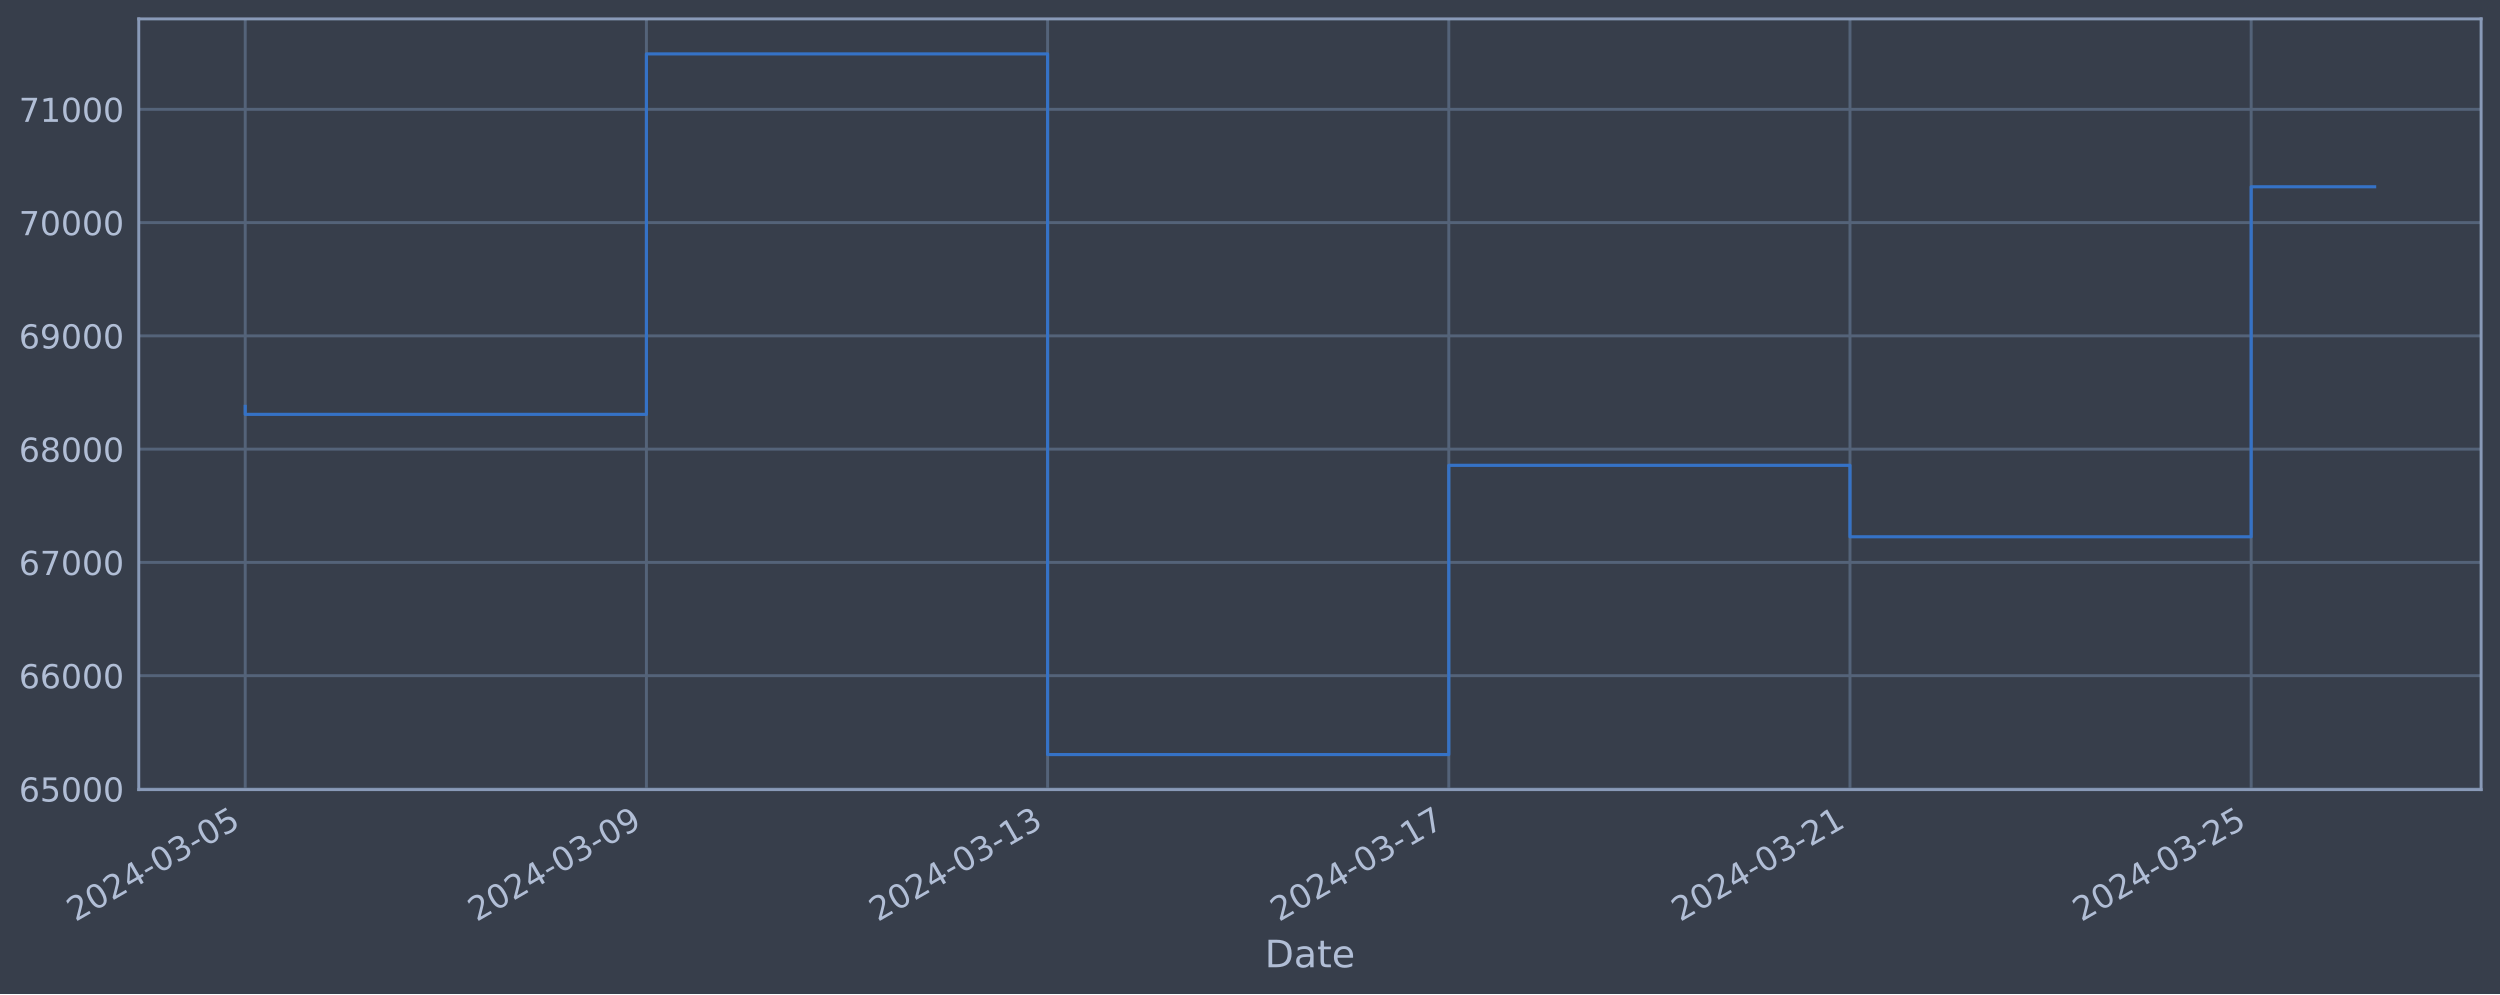
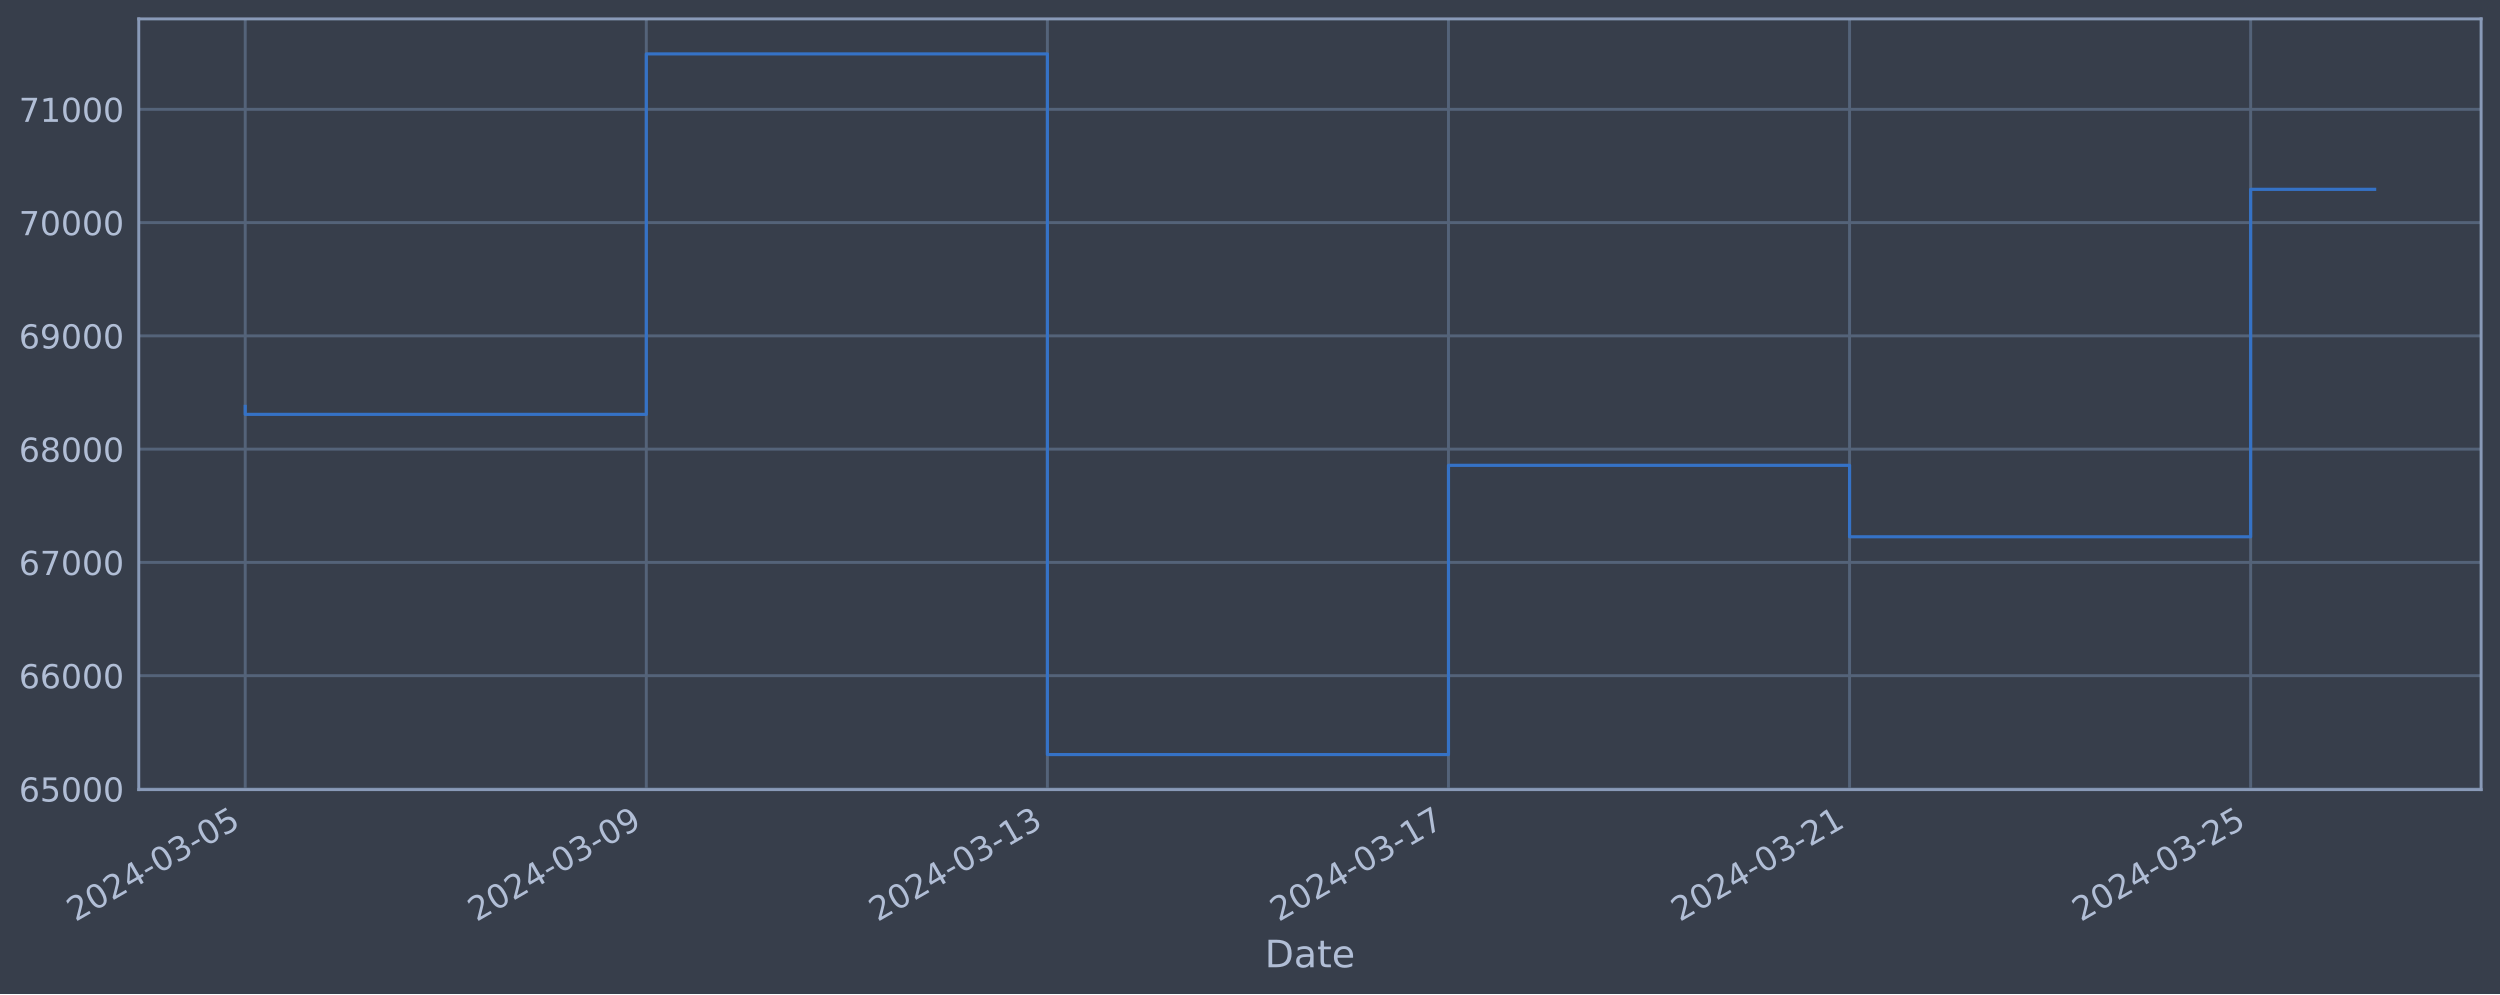
<svg xmlns="http://www.w3.org/2000/svg" xmlns:xlink="http://www.w3.org/1999/xlink" width="952.884pt" height="378.87pt" viewBox="0 0 952.884 378.87" version="1.1">
  <defs>
    <style type="text/css">*{stroke-linejoin: round; stroke-linecap: butt}</style>
  </defs>
  <g id="figure_1">
    <g id="patch_1">
      <path d="M 0 378.87  L 952.884 378.87  L 952.884 0  L 0 0  z " style="fill: #373e4b" />
    </g>
    <g id="axes_1">
      <g id="patch_2">
        <path d="M 52.884 300.96  L 945.684 300.96  L 945.684 7.2  L 52.884 7.2  z " style="fill: #373e4b" />
      </g>
      <g id="matplotlib.axis_1">
        <g id="xtick_1">
          <g id="line2d_1">
-             <path d="M 93.466 300.96  L 93.466 7.2  " clip-path="url(#pbadf5546c4)" style="fill: none; stroke: #546379; stroke-width: 1.12; stroke-linecap: square" />
+             <path d="M 93.466 300.96  L 93.466 7.2  " clip-path="url(#pdbbc016653)" style="fill: none; stroke: #546379; stroke-width: 1.12; stroke-linecap: square" />
          </g>
          <g id="line2d_2" />
          <g id="text_1">
            <g style="fill: #b1bed6" transform="translate(28.74006 351.4642) rotate(-30) scale(0.126 -0.126)">
              <defs>
                <path id="DejaVuSans-32" d="M 1228 531  L 3431 531  L 3431 0  L 469 0  L 469 531  Q 828 903 1448 1529  Q 2069 2156 2228 2338  Q 2531 2678 2651 2914  Q 2772 3150 2772 3378  Q 2772 3750 2511 3984  Q 2250 4219 1831 4219  Q 1534 4219 1204 4116  Q 875 4013 500 3803  L 500 4441  Q 881 4594 1212 4672  Q 1544 4750 1819 4750  Q 2544 4750 2975 4387  Q 3406 4025 3406 3419  Q 3406 3131 3298 2873  Q 3191 2616 2906 2266  Q 2828 2175 2409 1742  Q 1991 1309 1228 531  z " transform="scale(0.015625)" />
                <path id="DejaVuSans-30" d="M 2034 4250  Q 1547 4250 1301 3770  Q 1056 3291 1056 2328  Q 1056 1369 1301 889  Q 1547 409 2034 409  Q 2525 409 2770 889  Q 3016 1369 3016 2328  Q 3016 3291 2770 3770  Q 2525 4250 2034 4250  z M 2034 4750  Q 2819 4750 3233 4129  Q 3647 3509 3647 2328  Q 3647 1150 3233 529  Q 2819 -91 2034 -91  Q 1250 -91 836 529  Q 422 1150 422 2328  Q 422 3509 836 4129  Q 1250 4750 2034 4750  z " transform="scale(0.015625)" />
                <path id="DejaVuSans-34" d="M 2419 4116  L 825 1625  L 2419 1625  L 2419 4116  z M 2253 4666  L 3047 4666  L 3047 1625  L 3713 1625  L 3713 1100  L 3047 1100  L 3047 0  L 2419 0  L 2419 1100  L 313 1100  L 313 1709  L 2253 4666  z " transform="scale(0.015625)" />
                <path id="DejaVuSans-2d" d="M 313 2009  L 1997 2009  L 1997 1497  L 313 1497  L 313 2009  z " transform="scale(0.015625)" />
                <path id="DejaVuSans-33" d="M 2597 2516  Q 3050 2419 3304 2112  Q 3559 1806 3559 1356  Q 3559 666 3084 287  Q 2609 -91 1734 -91  Q 1441 -91 1130 -33  Q 819 25 488 141  L 488 750  Q 750 597 1062 519  Q 1375 441 1716 441  Q 2309 441 2620 675  Q 2931 909 2931 1356  Q 2931 1769 2642 2001  Q 2353 2234 1838 2234  L 1294 2234  L 1294 2753  L 1863 2753  Q 2328 2753 2575 2939  Q 2822 3125 2822 3475  Q 2822 3834 2567 4026  Q 2313 4219 1838 4219  Q 1578 4219 1281 4162  Q 984 4106 628 3988  L 628 4550  Q 988 4650 1302 4700  Q 1616 4750 1894 4750  Q 2613 4750 3031 4423  Q 3450 4097 3450 3541  Q 3450 3153 3228 2886  Q 3006 2619 2597 2516  z " transform="scale(0.015625)" />
                <path id="DejaVuSans-35" d="M 691 4666  L 3169 4666  L 3169 4134  L 1269 4134  L 1269 2991  Q 1406 3038 1543 3061  Q 1681 3084 1819 3084  Q 2600 3084 3056 2656  Q 3513 2228 3513 1497  Q 3513 744 3044 326  Q 2575 -91 1722 -91  Q 1428 -91 1123 -41  Q 819 9 494 109  L 494 744  Q 775 591 1075 516  Q 1375 441 1709 441  Q 2250 441 2565 725  Q 2881 1009 2881 1497  Q 2881 1984 2565 2268  Q 2250 2553 1709 2553  Q 1456 2553 1204 2497  Q 953 2441 691 2322  L 691 4666  z " transform="scale(0.015625)" />
              </defs>
              <use xlink:href="#DejaVuSans-32" />
              <use xlink:href="#DejaVuSans-30" x="63.623" />
              <use xlink:href="#DejaVuSans-32" x="127.246" />
              <use xlink:href="#DejaVuSans-34" x="190.869" />
              <use xlink:href="#DejaVuSans-2d" x="254.492" />
              <use xlink:href="#DejaVuSans-30" x="290.576" />
              <use xlink:href="#DejaVuSans-33" x="354.199" />
              <use xlink:href="#DejaVuSans-2d" x="417.822" />
              <use xlink:href="#DejaVuSans-30" x="453.906" />
              <use xlink:href="#DejaVuSans-35" x="517.529" />
            </g>
          </g>
        </g>
        <g id="xtick_2">
          <g id="line2d_3">
-             <path d="M 246.381 300.96  L 246.381 7.2  " clip-path="url(#pbadf5546c4)" style="fill: none; stroke: #546379; stroke-width: 1.12; stroke-linecap: square" />
+             <path d="M 246.341 300.96  L 246.341 7.2  " clip-path="url(#pdbbc016653)" style="fill: none; stroke: #546379; stroke-width: 1.12; stroke-linecap: square" />
          </g>
          <g id="line2d_4" />
          <g id="text_2">
-             <g style="fill: #b1bed6" transform="translate(181.6552 351.4642) rotate(-30) scale(0.126 -0.126)">
+             <g style="fill: #b1bed6" transform="translate(181.6154 351.4642) rotate(-30) scale(0.126 -0.126)">
              <defs>
                <path id="DejaVuSans-39" d="M 703 97  L 703 672  Q 941 559 1184 500  Q 1428 441 1663 441  Q 2288 441 2617 861  Q 2947 1281 2994 2138  Q 2813 1869 2534 1725  Q 2256 1581 1919 1581  Q 1219 1581 811 2004  Q 403 2428 403 3163  Q 403 3881 828 4315  Q 1253 4750 1959 4750  Q 2769 4750 3195 4129  Q 3622 3509 3622 2328  Q 3622 1225 3098 567  Q 2575 -91 1691 -91  Q 1453 -91 1209 -44  Q 966 3 703 97  z M 1959 2075  Q 2384 2075 2632 2365  Q 2881 2656 2881 3163  Q 2881 3666 2632 3958  Q 2384 4250 1959 4250  Q 1534 4250 1286 3958  Q 1038 3666 1038 3163  Q 1038 2656 1286 2365  Q 1534 2075 1959 2075  z " transform="scale(0.015625)" />
              </defs>
              <use xlink:href="#DejaVuSans-32" />
              <use xlink:href="#DejaVuSans-30" x="63.623" />
              <use xlink:href="#DejaVuSans-32" x="127.246" />
              <use xlink:href="#DejaVuSans-34" x="190.869" />
              <use xlink:href="#DejaVuSans-2d" x="254.492" />
              <use xlink:href="#DejaVuSans-30" x="290.576" />
              <use xlink:href="#DejaVuSans-33" x="354.199" />
              <use xlink:href="#DejaVuSans-2d" x="417.822" />
              <use xlink:href="#DejaVuSans-30" x="453.906" />
              <use xlink:href="#DejaVuSans-39" x="517.529" />
            </g>
          </g>
        </g>
        <g id="xtick_3">
          <g id="line2d_5">
-             <path d="M 399.296 300.96  L 399.296 7.2  " clip-path="url(#pbadf5546c4)" style="fill: none; stroke: #546379; stroke-width: 1.12; stroke-linecap: square" />
+             <path d="M 399.216 300.96  L 399.216 7.2  " clip-path="url(#pdbbc016653)" style="fill: none; stroke: #546379; stroke-width: 1.12; stroke-linecap: square" />
          </g>
          <g id="line2d_6" />
          <g id="text_3">
-             <g style="fill: #b1bed6" transform="translate(334.5703 351.4642) rotate(-30) scale(0.126 -0.126)">
+             <g style="fill: #b1bed6" transform="translate(334.4908 351.4642) rotate(-30) scale(0.126 -0.126)">
              <defs>
                <path id="DejaVuSans-31" d="M 794 531  L 1825 531  L 1825 4091  L 703 3866  L 703 4441  L 1819 4666  L 2450 4666  L 2450 531  L 3481 531  L 3481 0  L 794 0  L 794 531  z " transform="scale(0.015625)" />
              </defs>
              <use xlink:href="#DejaVuSans-32" />
              <use xlink:href="#DejaVuSans-30" x="63.623" />
              <use xlink:href="#DejaVuSans-32" x="127.246" />
              <use xlink:href="#DejaVuSans-34" x="190.869" />
              <use xlink:href="#DejaVuSans-2d" x="254.492" />
              <use xlink:href="#DejaVuSans-30" x="290.576" />
              <use xlink:href="#DejaVuSans-33" x="354.199" />
              <use xlink:href="#DejaVuSans-2d" x="417.822" />
              <use xlink:href="#DejaVuSans-31" x="453.906" />
              <use xlink:href="#DejaVuSans-33" x="517.529" />
            </g>
          </g>
        </g>
        <g id="xtick_4">
          <g id="line2d_7">
-             <path d="M 552.211 300.96  L 552.211 7.2  " clip-path="url(#pbadf5546c4)" style="fill: none; stroke: #546379; stroke-width: 1.12; stroke-linecap: square" />
+             <path d="M 552.092 300.96  L 552.092 7.2  " clip-path="url(#pdbbc016653)" style="fill: none; stroke: #546379; stroke-width: 1.12; stroke-linecap: square" />
          </g>
          <g id="line2d_8" />
          <g id="text_4">
-             <g style="fill: #b1bed6" transform="translate(487.4854 351.4642) rotate(-30) scale(0.126 -0.126)">
+             <g style="fill: #b1bed6" transform="translate(487.3662 351.4642) rotate(-30) scale(0.126 -0.126)">
              <defs>
                <path id="DejaVuSans-37" d="M 525 4666  L 3525 4666  L 3525 4397  L 1831 0  L 1172 0  L 2766 4134  L 525 4134  L 525 4666  z " transform="scale(0.015625)" />
              </defs>
              <use xlink:href="#DejaVuSans-32" />
              <use xlink:href="#DejaVuSans-30" x="63.623" />
              <use xlink:href="#DejaVuSans-32" x="127.246" />
              <use xlink:href="#DejaVuSans-34" x="190.869" />
              <use xlink:href="#DejaVuSans-2d" x="254.492" />
              <use xlink:href="#DejaVuSans-30" x="290.576" />
              <use xlink:href="#DejaVuSans-33" x="354.199" />
              <use xlink:href="#DejaVuSans-2d" x="417.822" />
              <use xlink:href="#DejaVuSans-31" x="453.906" />
              <use xlink:href="#DejaVuSans-37" x="517.529" />
            </g>
          </g>
        </g>
        <g id="xtick_5">
          <g id="line2d_9">
-             <path d="M 705.126 300.96  L 705.126 7.2  " clip-path="url(#pbadf5546c4)" style="fill: none; stroke: #546379; stroke-width: 1.12; stroke-linecap: square" />
+             <path d="M 704.967 300.96  L 704.967 7.2  " clip-path="url(#pdbbc016653)" style="fill: none; stroke: #546379; stroke-width: 1.12; stroke-linecap: square" />
          </g>
          <g id="line2d_10" />
          <g id="text_5">
-             <g style="fill: #b1bed6" transform="translate(640.4005 351.4642) rotate(-30) scale(0.126 -0.126)">
+             <g style="fill: #b1bed6" transform="translate(640.2415 351.4642) rotate(-30) scale(0.126 -0.126)">
              <use xlink:href="#DejaVuSans-32" />
              <use xlink:href="#DejaVuSans-30" x="63.623" />
              <use xlink:href="#DejaVuSans-32" x="127.246" />
              <use xlink:href="#DejaVuSans-34" x="190.869" />
              <use xlink:href="#DejaVuSans-2d" x="254.492" />
              <use xlink:href="#DejaVuSans-30" x="290.576" />
              <use xlink:href="#DejaVuSans-33" x="354.199" />
              <use xlink:href="#DejaVuSans-2d" x="417.822" />
              <use xlink:href="#DejaVuSans-32" x="453.906" />
              <use xlink:href="#DejaVuSans-31" x="517.529" />
            </g>
          </g>
        </g>
        <g id="xtick_6">
          <g id="line2d_11">
-             <path d="M 858.041 300.96  L 858.041 7.2  " clip-path="url(#pbadf5546c4)" style="fill: none; stroke: #546379; stroke-width: 1.12; stroke-linecap: square" />
+             <path d="M 857.842 300.96  L 857.842 7.2  " clip-path="url(#pdbbc016653)" style="fill: none; stroke: #546379; stroke-width: 1.12; stroke-linecap: square" />
          </g>
          <g id="line2d_12" />
          <g id="text_6">
-             <g style="fill: #b1bed6" transform="translate(793.3156 351.4642) rotate(-30) scale(0.126 -0.126)">
+             <g style="fill: #b1bed6" transform="translate(793.1169 351.4642) rotate(-30) scale(0.126 -0.126)">
              <use xlink:href="#DejaVuSans-32" />
              <use xlink:href="#DejaVuSans-30" x="63.623" />
              <use xlink:href="#DejaVuSans-32" x="127.246" />
              <use xlink:href="#DejaVuSans-34" x="190.869" />
              <use xlink:href="#DejaVuSans-2d" x="254.492" />
              <use xlink:href="#DejaVuSans-30" x="290.576" />
              <use xlink:href="#DejaVuSans-33" x="354.199" />
              <use xlink:href="#DejaVuSans-2d" x="417.822" />
              <use xlink:href="#DejaVuSans-32" x="453.906" />
              <use xlink:href="#DejaVuSans-35" x="517.529" />
            </g>
          </g>
        </g>
        <g id="text_7">
          <g style="fill: #b1bed6" transform="translate(482.0746 368.6753) scale(0.144 -0.144)">
            <defs>
              <path id="DejaVuSans-44" d="M 1259 4147  L 1259 519  L 2022 519  Q 2988 519 3436 956  Q 3884 1394 3884 2338  Q 3884 3275 3436 3711  Q 2988 4147 2022 4147  L 1259 4147  z M 628 4666  L 1925 4666  Q 3281 4666 3915 4102  Q 4550 3538 4550 2338  Q 4550 1131 3912 565  Q 3275 0 1925 0  L 628 0  L 628 4666  z " transform="scale(0.015625)" />
              <path id="DejaVuSans-61" d="M 2194 1759  Q 1497 1759 1228 1600  Q 959 1441 959 1056  Q 959 750 1161 570  Q 1363 391 1709 391  Q 2188 391 2477 730  Q 2766 1069 2766 1631  L 2766 1759  L 2194 1759  z M 3341 1997  L 3341 0  L 2766 0  L 2766 531  Q 2569 213 2275 61  Q 1981 -91 1556 -91  Q 1019 -91 701 211  Q 384 513 384 1019  Q 384 1609 779 1909  Q 1175 2209 1959 2209  L 2766 2209  L 2766 2266  Q 2766 2663 2505 2880  Q 2244 3097 1772 3097  Q 1472 3097 1187 3025  Q 903 2953 641 2809  L 641 3341  Q 956 3463 1253 3523  Q 1550 3584 1831 3584  Q 2591 3584 2966 3190  Q 3341 2797 3341 1997  z " transform="scale(0.015625)" />
              <path id="DejaVuSans-74" d="M 1172 4494  L 1172 3500  L 2356 3500  L 2356 3053  L 1172 3053  L 1172 1153  Q 1172 725 1289 603  Q 1406 481 1766 481  L 2356 481  L 2356 0  L 1766 0  Q 1100 0 847 248  Q 594 497 594 1153  L 594 3053  L 172 3053  L 172 3500  L 594 3500  L 594 4494  L 1172 4494  z " transform="scale(0.015625)" />
              <path id="DejaVuSans-65" d="M 3597 1894  L 3597 1613  L 953 1613  Q 991 1019 1311 708  Q 1631 397 2203 397  Q 2534 397 2845 478  Q 3156 559 3463 722  L 3463 178  Q 3153 47 2828 -22  Q 2503 -91 2169 -91  Q 1331 -91 842 396  Q 353 884 353 1716  Q 353 2575 817 3079  Q 1281 3584 2069 3584  Q 2775 3584 3186 3129  Q 3597 2675 3597 1894  z M 3022 2063  Q 3016 2534 2758 2815  Q 2500 3097 2075 3097  Q 1594 3097 1305 2825  Q 1016 2553 972 2059  L 3022 2063  z " transform="scale(0.015625)" />
            </defs>
            <use xlink:href="#DejaVuSans-44" />
            <use xlink:href="#DejaVuSans-61" x="77.002" />
            <use xlink:href="#DejaVuSans-74" x="138.281" />
            <use xlink:href="#DejaVuSans-65" x="177.49" />
          </g>
        </g>
      </g>
      <g id="matplotlib.axis_2">
        <g id="ytick_1">
          <g id="line2d_13">
-             <path d="M 52.884 300.718  L 945.684 300.718  " clip-path="url(#pbadf5546c4)" style="fill: none; stroke: #546379; stroke-width: 1.12; stroke-linecap: square" />
+             <path d="M 52.884 300.718  L 945.684 300.718  " clip-path="url(#pdbbc016653)" style="fill: none; stroke: #546379; stroke-width: 1.12; stroke-linecap: square" />
          </g>
          <g id="line2d_14" />
          <g id="text_8">
            <g style="fill: #b1bed6" transform="translate(7.2 305.5049) scale(0.126 -0.126)">
              <defs>
                <path id="DejaVuSans-36" d="M 2113 2584  Q 1688 2584 1439 2293  Q 1191 2003 1191 1497  Q 1191 994 1439 701  Q 1688 409 2113 409  Q 2538 409 2786 701  Q 3034 994 3034 1497  Q 3034 2003 2786 2293  Q 2538 2584 2113 2584  z M 3366 4563  L 3366 3988  Q 3128 4100 2886 4159  Q 2644 4219 2406 4219  Q 1781 4219 1451 3797  Q 1122 3375 1075 2522  Q 1259 2794 1537 2939  Q 1816 3084 2150 3084  Q 2853 3084 3261 2657  Q 3669 2231 3669 1497  Q 3669 778 3244 343  Q 2819 -91 2113 -91  Q 1303 -91 875 529  Q 447 1150 447 2328  Q 447 3434 972 4092  Q 1497 4750 2381 4750  Q 2619 4750 2861 4703  Q 3103 4656 3366 4563  z " transform="scale(0.015625)" />
              </defs>
              <use xlink:href="#DejaVuSans-36" />
              <use xlink:href="#DejaVuSans-35" x="63.623" />
              <use xlink:href="#DejaVuSans-30" x="127.246" />
              <use xlink:href="#DejaVuSans-30" x="190.869" />
              <use xlink:href="#DejaVuSans-30" x="254.492" />
            </g>
          </g>
        </g>
        <g id="ytick_2">
          <g id="line2d_15">
-             <path d="M 52.884 257.544  L 945.684 257.544  " clip-path="url(#pbadf5546c4)" style="fill: none; stroke: #546379; stroke-width: 1.12; stroke-linecap: square" />
+             <path d="M 52.884 257.544  L 945.684 257.544  " clip-path="url(#pdbbc016653)" style="fill: none; stroke: #546379; stroke-width: 1.12; stroke-linecap: square" />
          </g>
          <g id="line2d_16" />
          <g id="text_9">
            <g style="fill: #b1bed6" transform="translate(7.2 262.331) scale(0.126 -0.126)">
              <use xlink:href="#DejaVuSans-36" />
              <use xlink:href="#DejaVuSans-36" x="63.623" />
              <use xlink:href="#DejaVuSans-30" x="127.246" />
              <use xlink:href="#DejaVuSans-30" x="190.869" />
              <use xlink:href="#DejaVuSans-30" x="254.492" />
            </g>
          </g>
        </g>
        <g id="ytick_3">
          <g id="line2d_17">
-             <path d="M 52.884 214.37  L 945.684 214.37  " clip-path="url(#pbadf5546c4)" style="fill: none; stroke: #546379; stroke-width: 1.12; stroke-linecap: square" />
+             <path d="M 52.884 214.37  L 945.684 214.37  " clip-path="url(#pdbbc016653)" style="fill: none; stroke: #546379; stroke-width: 1.12; stroke-linecap: square" />
          </g>
          <g id="line2d_18" />
          <g id="text_10">
            <g style="fill: #b1bed6" transform="translate(7.2 219.157) scale(0.126 -0.126)">
              <use xlink:href="#DejaVuSans-36" />
              <use xlink:href="#DejaVuSans-37" x="63.623" />
              <use xlink:href="#DejaVuSans-30" x="127.246" />
              <use xlink:href="#DejaVuSans-30" x="190.869" />
              <use xlink:href="#DejaVuSans-30" x="254.492" />
            </g>
          </g>
        </g>
        <g id="ytick_4">
          <g id="line2d_19">
-             <path d="M 52.884 171.196  L 945.684 171.196  " clip-path="url(#pbadf5546c4)" style="fill: none; stroke: #546379; stroke-width: 1.12; stroke-linecap: square" />
+             <path d="M 52.884 171.196  L 945.684 171.196  " clip-path="url(#pdbbc016653)" style="fill: none; stroke: #546379; stroke-width: 1.12; stroke-linecap: square" />
          </g>
          <g id="line2d_20" />
          <g id="text_11">
            <g style="fill: #b1bed6" transform="translate(7.2 175.9831) scale(0.126 -0.126)">
              <defs>
                <path id="DejaVuSans-38" d="M 2034 2216  Q 1584 2216 1326 1975  Q 1069 1734 1069 1313  Q 1069 891 1326 650  Q 1584 409 2034 409  Q 2484 409 2743 651  Q 3003 894 3003 1313  Q 3003 1734 2745 1975  Q 2488 2216 2034 2216  z M 1403 2484  Q 997 2584 770 2862  Q 544 3141 544 3541  Q 544 4100 942 4425  Q 1341 4750 2034 4750  Q 2731 4750 3128 4425  Q 3525 4100 3525 3541  Q 3525 3141 3298 2862  Q 3072 2584 2669 2484  Q 3125 2378 3379 2068  Q 3634 1759 3634 1313  Q 3634 634 3220 271  Q 2806 -91 2034 -91  Q 1263 -91 848 271  Q 434 634 434 1313  Q 434 1759 690 2068  Q 947 2378 1403 2484  z M 1172 3481  Q 1172 3119 1398 2916  Q 1625 2713 2034 2713  Q 2441 2713 2670 2916  Q 2900 3119 2900 3481  Q 2900 3844 2670 4047  Q 2441 4250 2034 4250  Q 1625 4250 1398 4047  Q 1172 3844 1172 3481  z " transform="scale(0.015625)" />
              </defs>
              <use xlink:href="#DejaVuSans-36" />
              <use xlink:href="#DejaVuSans-38" x="63.623" />
              <use xlink:href="#DejaVuSans-30" x="127.246" />
              <use xlink:href="#DejaVuSans-30" x="190.869" />
              <use xlink:href="#DejaVuSans-30" x="254.492" />
            </g>
          </g>
        </g>
        <g id="ytick_5">
          <g id="line2d_21">
-             <path d="M 52.884 128.022  L 945.684 128.022  " clip-path="url(#pbadf5546c4)" style="fill: none; stroke: #546379; stroke-width: 1.12; stroke-linecap: square" />
+             <path d="M 52.884 128.022  L 945.684 128.022  " clip-path="url(#pdbbc016653)" style="fill: none; stroke: #546379; stroke-width: 1.12; stroke-linecap: square" />
          </g>
          <g id="line2d_22" />
          <g id="text_12">
            <g style="fill: #b1bed6" transform="translate(7.2 132.8092) scale(0.126 -0.126)">
              <use xlink:href="#DejaVuSans-36" />
              <use xlink:href="#DejaVuSans-39" x="63.623" />
              <use xlink:href="#DejaVuSans-30" x="127.246" />
              <use xlink:href="#DejaVuSans-30" x="190.869" />
              <use xlink:href="#DejaVuSans-30" x="254.492" />
            </g>
          </g>
        </g>
        <g id="ytick_6">
          <g id="line2d_23">
-             <path d="M 52.884 84.848  L 945.684 84.848  " clip-path="url(#pbadf5546c4)" style="fill: none; stroke: #546379; stroke-width: 1.12; stroke-linecap: square" />
+             <path d="M 52.884 84.848  L 945.684 84.848  " clip-path="url(#pdbbc016653)" style="fill: none; stroke: #546379; stroke-width: 1.12; stroke-linecap: square" />
          </g>
          <g id="line2d_24" />
          <g id="text_13">
            <g style="fill: #b1bed6" transform="translate(7.2 89.63523) scale(0.126 -0.126)">
              <use xlink:href="#DejaVuSans-37" />
              <use xlink:href="#DejaVuSans-30" x="63.623" />
              <use xlink:href="#DejaVuSans-30" x="127.246" />
              <use xlink:href="#DejaVuSans-30" x="190.869" />
              <use xlink:href="#DejaVuSans-30" x="254.492" />
            </g>
          </g>
        </g>
        <g id="ytick_7">
          <g id="line2d_25">
-             <path d="M 52.884 41.674  L 945.684 41.674  " clip-path="url(#pbadf5546c4)" style="fill: none; stroke: #546379; stroke-width: 1.12; stroke-linecap: square" />
+             <path d="M 52.884 41.674  L 945.684 41.674  " clip-path="url(#pdbbc016653)" style="fill: none; stroke: #546379; stroke-width: 1.12; stroke-linecap: square" />
          </g>
          <g id="line2d_26" />
          <g id="text_14">
            <g style="fill: #b1bed6" transform="translate(7.2 46.4613) scale(0.126 -0.126)">
              <use xlink:href="#DejaVuSans-37" />
              <use xlink:href="#DejaVuSans-31" x="63.623" />
              <use xlink:href="#DejaVuSans-30" x="127.246" />
              <use xlink:href="#DejaVuSans-30" x="190.869" />
              <use xlink:href="#DejaVuSans-30" x="254.492" />
            </g>
          </g>
        </g>
      </g>
      <g id="line2d_27">
-         <path d="M 93.466 154.891  L 93.466 157.946  L 246.381 157.946  L 246.381 20.553  L 399.296 20.553  L 399.296 287.607  L 552.211 287.607  L 552.211 177.362  L 705.126 177.362  L 705.126 204.598  L 858.041 204.598  L 858.041 71.183  L 905.102 71.183  " clip-path="url(#pbadf5546c4)" style="fill: none; stroke: #3572c6; stroke-width: 1.2; stroke-linecap: square" />
+         <path d="M 93.466 154.891  L 93.466 157.946  L 246.341 157.946  L 246.341 20.553  L 399.216 20.553  L 399.216 287.607  L 552.092 287.607  L 552.092 177.362  L 704.967 177.362  L 704.967 204.598  L 857.842 204.598  L 857.842 72.167  L 905.102 72.167  " clip-path="url(#pdbbc016653)" style="fill: none; stroke: #3572c6; stroke-width: 1.2; stroke-linecap: square" />
      </g>
      <g id="patch_3">
        <path d="M 52.884 300.96  L 52.884 7.2  " style="fill: none; stroke: #899ab8; stroke-width: 1.12; stroke-linejoin: miter; stroke-linecap: square" />
      </g>
      <g id="patch_4">
        <path d="M 945.684 300.96  L 945.684 7.2  " style="fill: none; stroke: #899ab8; stroke-width: 1.12; stroke-linejoin: miter; stroke-linecap: square" />
      </g>
      <g id="patch_5">
        <path d="M 52.884 300.96  L 945.684 300.96  " style="fill: none; stroke: #899ab8; stroke-width: 1.12; stroke-linejoin: miter; stroke-linecap: square" />
      </g>
      <g id="patch_6">
        <path d="M 52.884 7.2  L 945.684 7.2  " style="fill: none; stroke: #899ab8; stroke-width: 1.12; stroke-linejoin: miter; stroke-linecap: square" />
      </g>
    </g>
  </g>
  <defs>
-     <clipPath id="pbadf5546c4">
+     <clipPath id="pdbbc016653">
      <rect x="52.884" y="7.2" width="892.8" height="293.76" />
    </clipPath>
  </defs>
</svg>
